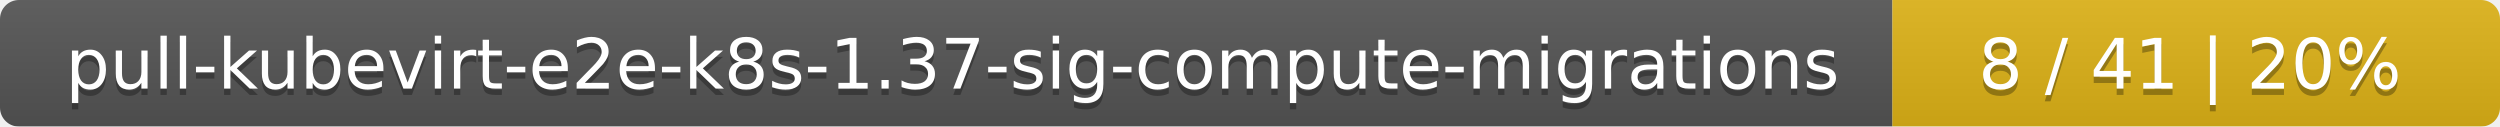
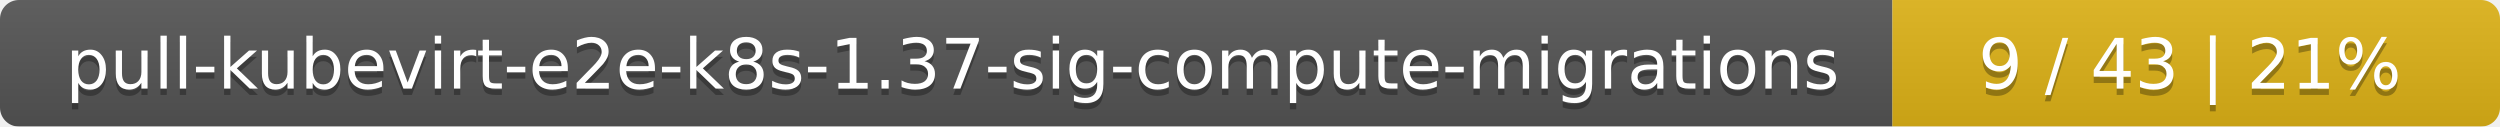
<svg xmlns="http://www.w3.org/2000/svg" width="395" height="20">
  <linearGradient id="smooth" x2="0" y2="100%">
    <stop offset="0" stop-color="#bbb" stop-opacity=".1" />
    <stop offset="1" stop-opacity=".1" />
  </linearGradient>
  <mask id="round">
    <rect width="395" height="20" rx="3" fill="#fff" />
  </mask>
  <g mask="url(#round)">
    <rect width="299" height="20" fill="#555" />
    <rect x="299" width="96" height="20" fill="#dfb317" />
    <rect width="395" height="20" fill="url(#smooth)" />
  </g>
  <g fill="#fff" text-anchor="middle" font-family="DejaVu Sans,Verdana,Geneva,sans-serif" font-size="11">
    <text x="150.5" y="15" fill="#010101" fill-opacity=".3">pull-kubevirt-e2e-k8s-1.37-sig-compute-migrations</text>
    <text x="150.5" y="14">pull-kubevirt-e2e-k8s-1.37-sig-compute-migrations</text>
-     <text x="346" y="15" fill="#010101" fill-opacity=".3">8 / 41    |    20%</text>
-     <text x="346" y="14">8 / 41    |    20%</text>
+     <text x="346" y="15" fill="#010101" fill-opacity=".3">9 / 43    |    21%</text>
+     <text x="346" y="14">9 / 43    |    21%</text>
  </g>
</svg>
